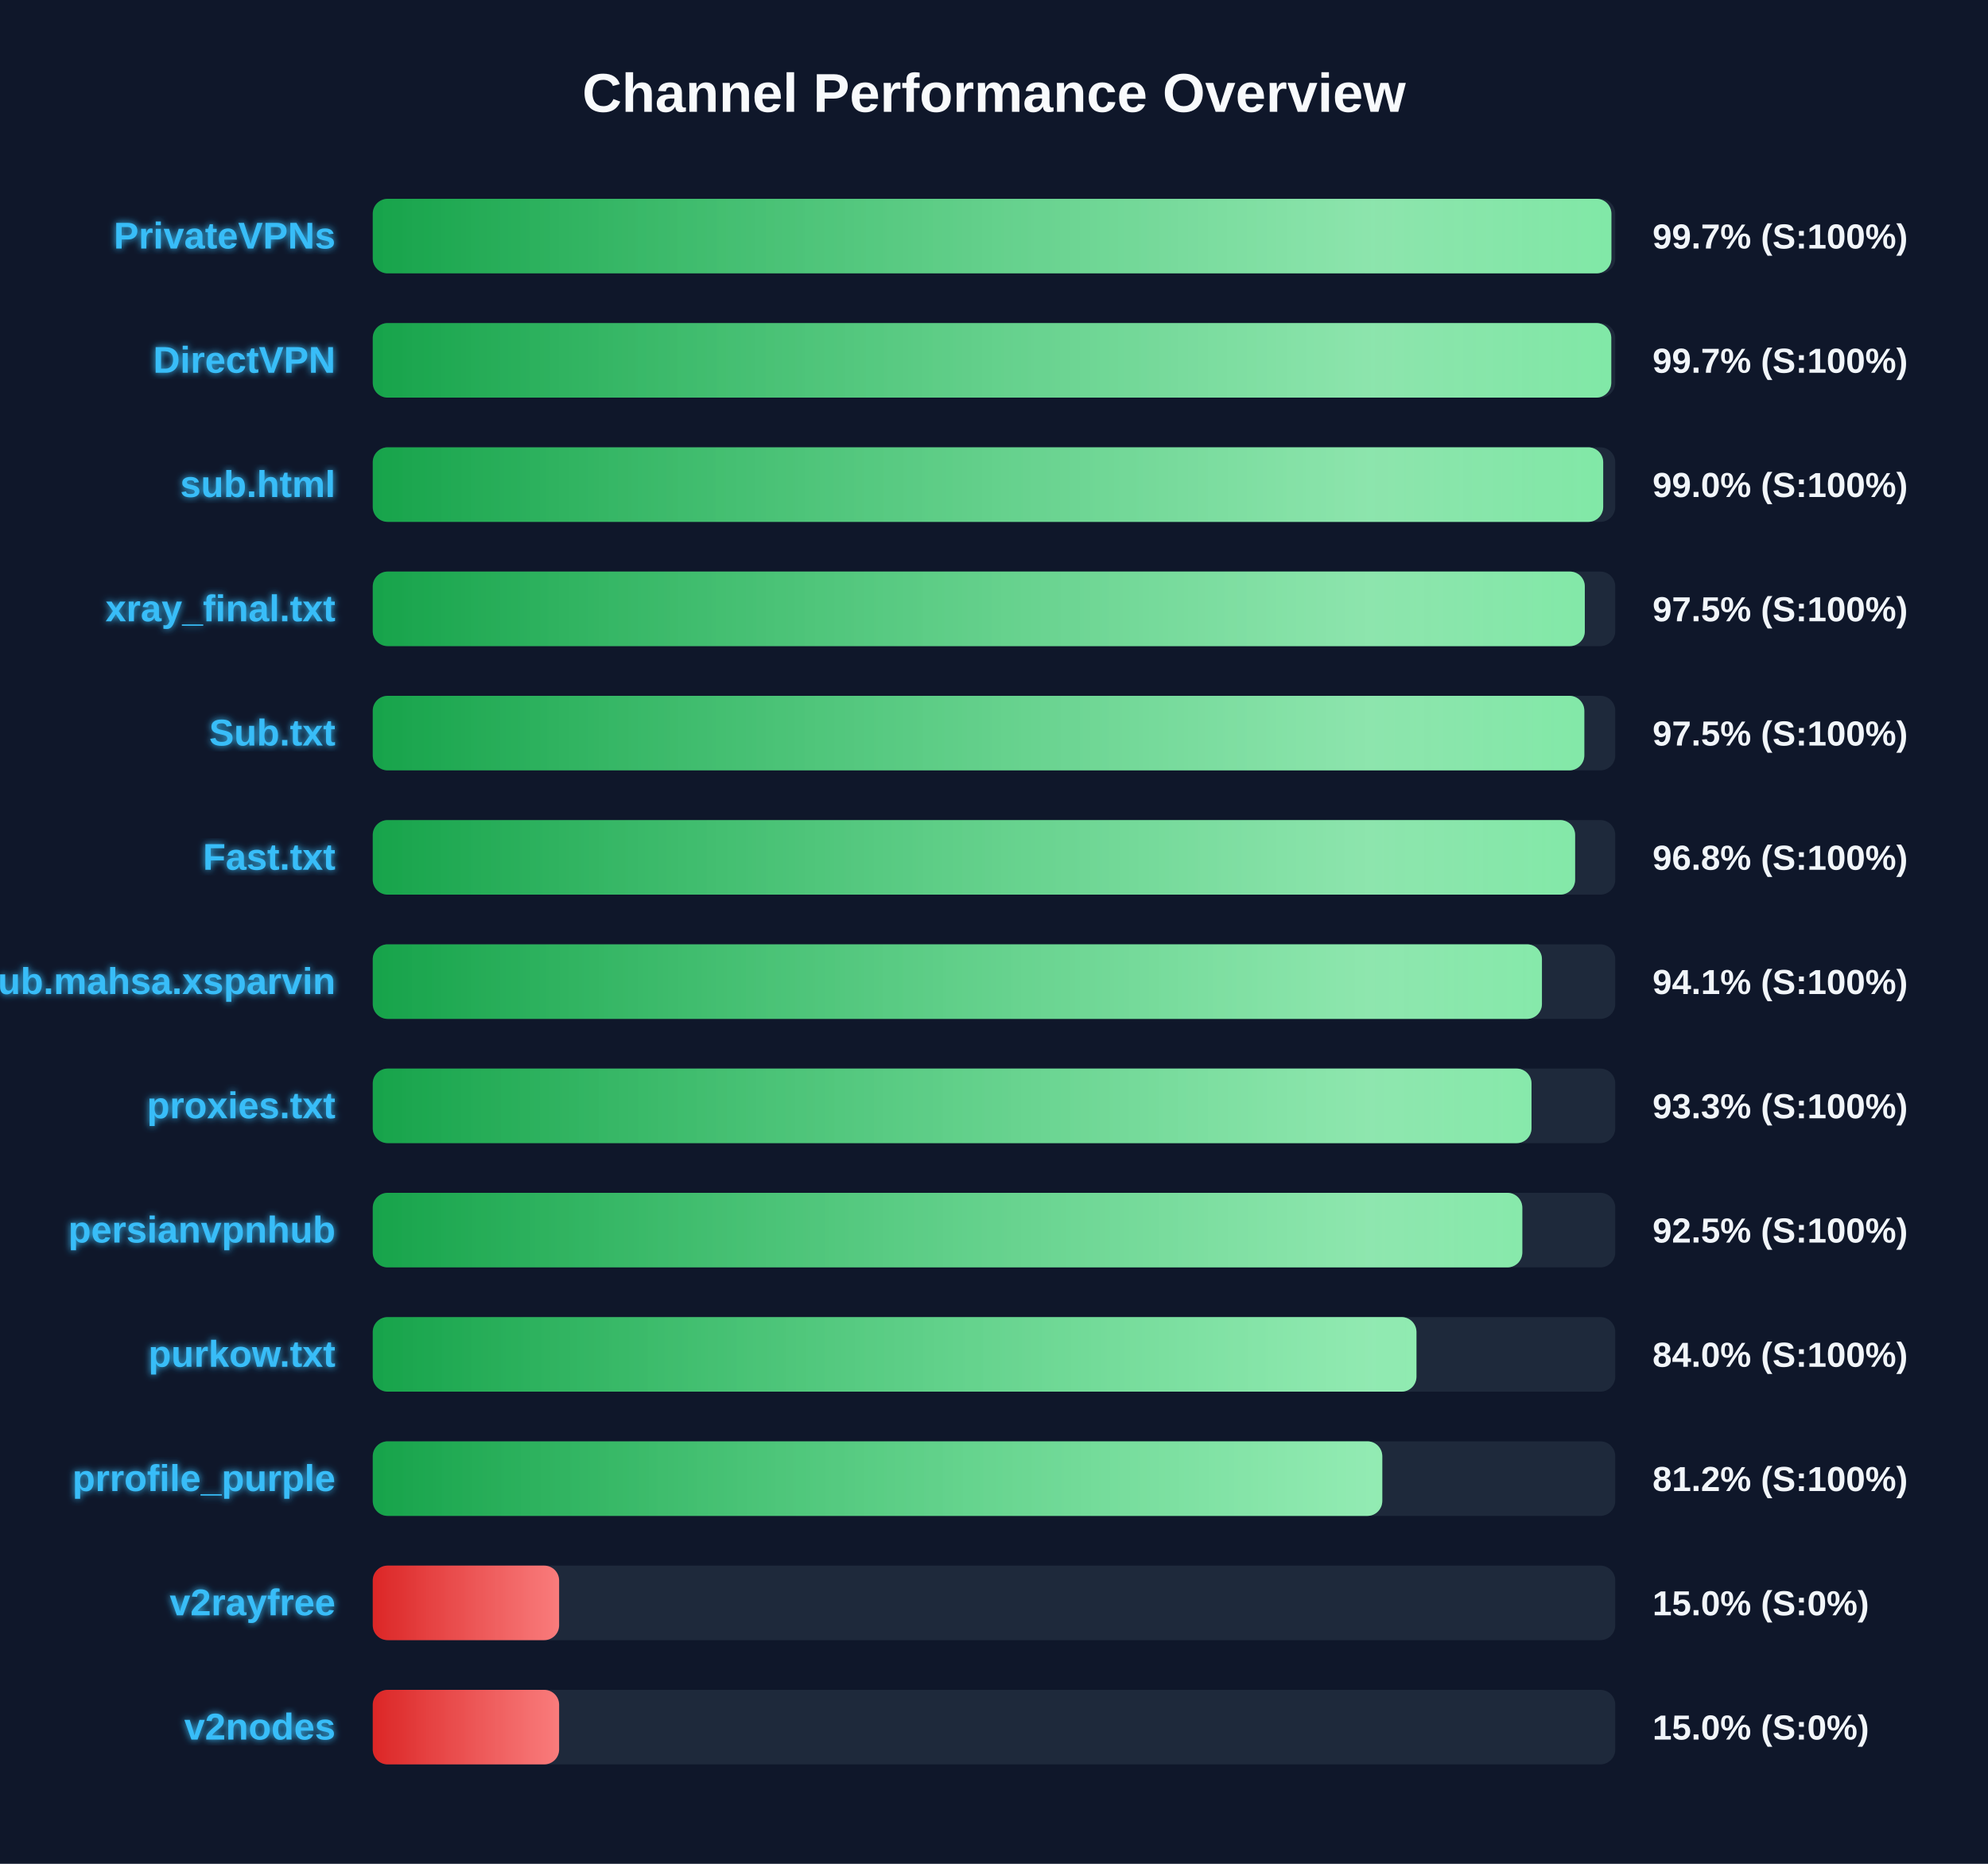
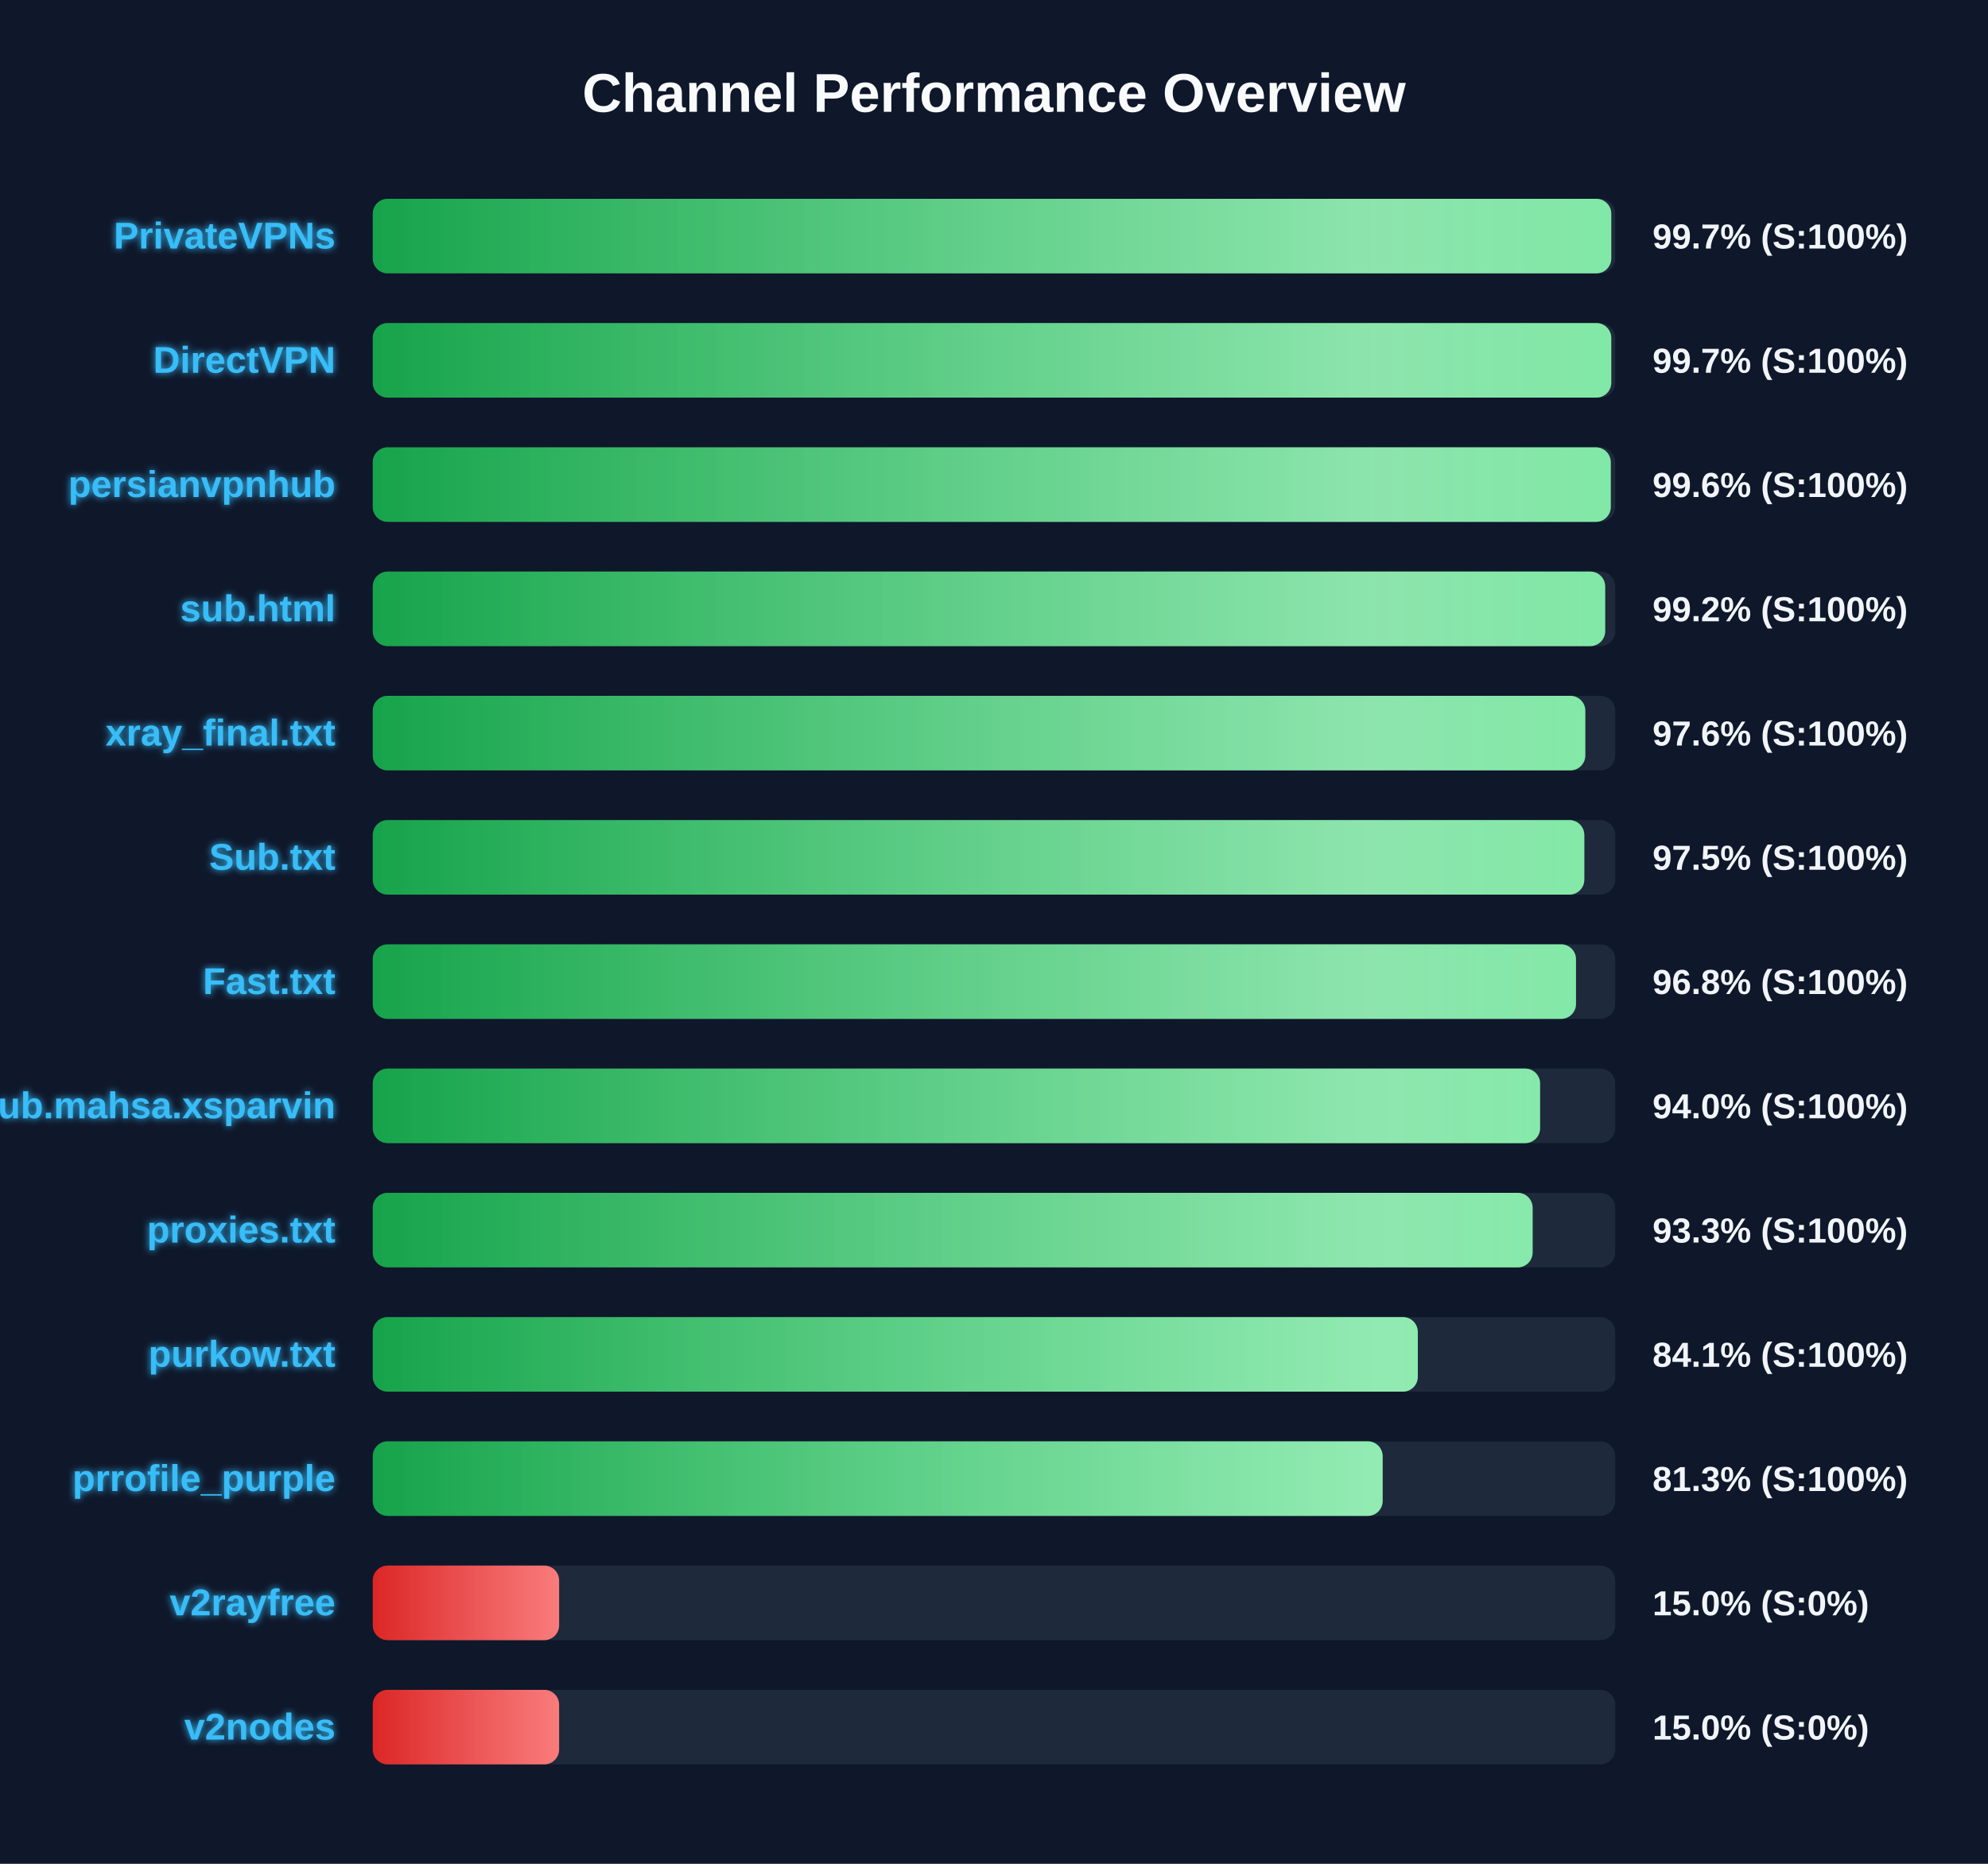
<svg xmlns="http://www.w3.org/2000/svg" width="800" height="750" version="1.1">
  <defs>
    <linearGradient id="grad-green" x1="0%" y1="0%" x2="100%" y2="0%">
      <stop offset="0%" stop-color="#16a34a" />
      <stop offset="100%" stop-color="#4ade80" />
    </linearGradient>
    <linearGradient id="grad-yellow" x1="0%" y1="0%" x2="100%" y2="0%">
      <stop offset="0%" stop-color="#ca8a04" />
      <stop offset="100%" stop-color="#fde047" />
    </linearGradient>
    <linearGradient id="grad-red" x1="0%" y1="0%" x2="100%" y2="0%">
      <stop offset="0%" stop-color="#dc2626" />
      <stop offset="100%" stop-color="#f87171" />
    </linearGradient>
    <linearGradient id="shimmer" x1="0%" y1="0%" x2="100%" y2="0%">
      <stop offset="0%" stop-color="rgba(255,255,255,0)" />
      <stop offset="50%" stop-color="rgba(255,255,255,0.4)" />
      <stop offset="100%" stop-color="rgba(255,255,255,0)" />
    </linearGradient>
    <filter id="glow" x="-20%" y="-20%" width="140%" height="140%">
      <feGaussianBlur stdDeviation="1.5" result="blur" />
      <feComposite in="SourceGraphic" in2="blur" operator="over" />
    </filter>
  </defs>
  <style>
        .bg-rect { fill: #0f172a; }
        .title { font: bold 22px 'Segoe UI', Arial, sans-serif; fill: #f8fafc; }
        .row { font: bold 15px 'Segoe UI', Arial, sans-serif; fill: #38bdf8; filter: url(#glow); }
        .score { font: bold 14px 'Segoe UI', Arial, sans-serif; fill: #f1f5f9; }
        @keyframes shimmer-anim {
            0% { transform: translateX(-100%); }
            100% { transform: translateX(200%); }
        }
        .shimmer-rect {
            animation: shimmer-anim 2.5s infinite linear;
        }
    </style>
  <rect width="100%" height="100%" class="bg-rect" />
  <text x="400" y="45" text-anchor="middle" class="title">Channel Performance Overview</text>
  <rect x="150" y="80" width="500" height="30" fill="#1e293b" rx="6" />
  <clipPath id="clip-0">
-     <rect x="150" y="80" width="498.45" height="30" rx="6" />
+     <rect x="150" y="80" width="498.4" height="30" rx="6" />
  </clipPath>
-   <rect x="150" y="80" width="498.45" height="30" fill="url(#grad-green)" rx="6" />
+   <rect x="150" y="80" width="498.4" height="30" fill="url(#grad-green)" rx="6" />
  <g clip-path="url(#clip-0)">
    <rect x="150" y="80" width="100%" height="30" fill="url(#shimmer)" class="shimmer-rect" />
  </g>
  <text x="135" y="100" text-anchor="end" class="row">PrivateVPNs</text>
  <text x="665" y="100" text-anchor="start" class="score">99.7% (S:100%)</text>
  <rect x="150" y="130" width="500" height="30" fill="#1e293b" rx="6" />
  <clipPath id="clip-1">
    <rect x="150" y="130" width="498.4" height="30" rx="6" />
  </clipPath>
  <rect x="150" y="130" width="498.4" height="30" fill="url(#grad-green)" rx="6" />
  <g clip-path="url(#clip-1)">
    <rect x="150" y="130" width="100%" height="30" fill="url(#shimmer)" class="shimmer-rect" />
  </g>
  <text x="135" y="150" text-anchor="end" class="row">DirectVPN</text>
  <text x="665" y="150" text-anchor="start" class="score">99.7% (S:100%)</text>
  <rect x="150" y="180" width="500" height="30" fill="#1e293b" rx="6" />
  <clipPath id="clip-2">
-     <rect x="150" y="180" width="495.15" height="30" rx="6" />
+     <rect x="150" y="180" width="498.2" height="30" rx="6" />
  </clipPath>
-   <rect x="150" y="180" width="495.15" height="30" fill="url(#grad-green)" rx="6" />
+   <rect x="150" y="180" width="498.2" height="30" fill="url(#grad-green)" rx="6" />
  <g clip-path="url(#clip-2)">
    <rect x="150" y="180" width="100%" height="30" fill="url(#shimmer)" class="shimmer-rect" />
  </g>
-   <text x="135" y="200" text-anchor="end" class="row">sub.html</text>
-   <text x="665" y="200" text-anchor="start" class="score">99.0% (S:100%)</text>
+   <text x="135" y="200" text-anchor="end" class="row">persianvpnhub</text>
+   <text x="665" y="200" text-anchor="start" class="score">99.6% (S:100%)</text>
  <rect x="150" y="230" width="500" height="30" fill="#1e293b" rx="6" />
  <clipPath id="clip-3">
-     <rect x="150" y="230" width="487.75" height="30" rx="6" />
+     <rect x="150" y="230" width="495.95" height="30" rx="6" />
  </clipPath>
-   <rect x="150" y="230" width="487.75" height="30" fill="url(#grad-green)" rx="6" />
+   <rect x="150" y="230" width="495.95" height="30" fill="url(#grad-green)" rx="6" />
  <g clip-path="url(#clip-3)">
    <rect x="150" y="230" width="100%" height="30" fill="url(#shimmer)" class="shimmer-rect" />
  </g>
-   <text x="135" y="250" text-anchor="end" class="row">xray_final.txt</text>
-   <text x="665" y="250" text-anchor="start" class="score">97.5% (S:100%)</text>
+   <text x="135" y="250" text-anchor="end" class="row">sub.html</text>
+   <text x="665" y="250" text-anchor="start" class="score">99.2% (S:100%)</text>
  <rect x="150" y="280" width="500" height="30" fill="#1e293b" rx="6" />
  <clipPath id="clip-4">
-     <rect x="150" y="280" width="487.55" height="30" rx="6" />
+     <rect x="150" y="280" width="487.95" height="30" rx="6" />
  </clipPath>
-   <rect x="150" y="280" width="487.55" height="30" fill="url(#grad-green)" rx="6" />
+   <rect x="150" y="280" width="487.95" height="30" fill="url(#grad-green)" rx="6" />
  <g clip-path="url(#clip-4)">
    <rect x="150" y="280" width="100%" height="30" fill="url(#shimmer)" class="shimmer-rect" />
  </g>
-   <text x="135" y="300" text-anchor="end" class="row">Sub.txt</text>
-   <text x="665" y="300" text-anchor="start" class="score">97.5% (S:100%)</text>
+   <text x="135" y="300" text-anchor="end" class="row">xray_final.txt</text>
+   <text x="665" y="300" text-anchor="start" class="score">97.6% (S:100%)</text>
  <rect x="150" y="330" width="500" height="30" fill="#1e293b" rx="6" />
  <clipPath id="clip-5">
-     <rect x="150" y="330" width="483.85" height="30" rx="6" />
+     <rect x="150" y="330" width="487.55" height="30" rx="6" />
  </clipPath>
-   <rect x="150" y="330" width="483.85" height="30" fill="url(#grad-green)" rx="6" />
+   <rect x="150" y="330" width="487.55" height="30" fill="url(#grad-green)" rx="6" />
  <g clip-path="url(#clip-5)">
    <rect x="150" y="330" width="100%" height="30" fill="url(#shimmer)" class="shimmer-rect" />
  </g>
-   <text x="135" y="350" text-anchor="end" class="row">Fast.txt</text>
-   <text x="665" y="350" text-anchor="start" class="score">96.8% (S:100%)</text>
+   <text x="135" y="350" text-anchor="end" class="row">Sub.txt</text>
+   <text x="665" y="350" text-anchor="start" class="score">97.5% (S:100%)</text>
  <rect x="150" y="380" width="500" height="30" fill="#1e293b" rx="6" />
  <clipPath id="clip-6">
-     <rect x="150" y="380" width="470.5" height="30" rx="6" />
+     <rect x="150" y="380" width="484.2" height="30" rx="6" />
  </clipPath>
-   <rect x="150" y="380" width="470.5" height="30" fill="url(#grad-green)" rx="6" />
+   <rect x="150" y="380" width="484.2" height="30" fill="url(#grad-green)" rx="6" />
  <g clip-path="url(#clip-6)">
    <rect x="150" y="380" width="100%" height="30" fill="url(#shimmer)" class="shimmer-rect" />
  </g>
-   <text x="135" y="400" text-anchor="end" class="row">Sub.mahsa.xsparvin</text>
-   <text x="665" y="400" text-anchor="start" class="score">94.1% (S:100%)</text>
+   <text x="135" y="400" text-anchor="end" class="row">Fast.txt</text>
+   <text x="665" y="400" text-anchor="start" class="score">96.8% (S:100%)</text>
  <rect x="150" y="430" width="500" height="30" fill="#1e293b" rx="6" />
  <clipPath id="clip-7">
-     <rect x="150" y="430" width="466.3" height="30" rx="6" />
+     <rect x="150" y="430" width="469.75" height="30" rx="6" />
  </clipPath>
-   <rect x="150" y="430" width="466.3" height="30" fill="url(#grad-green)" rx="6" />
+   <rect x="150" y="430" width="469.75" height="30" fill="url(#grad-green)" rx="6" />
  <g clip-path="url(#clip-7)">
    <rect x="150" y="430" width="100%" height="30" fill="url(#shimmer)" class="shimmer-rect" />
  </g>
-   <text x="135" y="450" text-anchor="end" class="row">proxies.txt</text>
-   <text x="665" y="450" text-anchor="start" class="score">93.3% (S:100%)</text>
+   <text x="135" y="450" text-anchor="end" class="row">Sub.mahsa.xsparvin</text>
+   <text x="665" y="450" text-anchor="start" class="score">94.0% (S:100%)</text>
  <rect x="150" y="480" width="500" height="30" fill="#1e293b" rx="6" />
  <clipPath id="clip-8">
-     <rect x="150" y="480" width="462.6" height="30" rx="6" />
+     <rect x="150" y="480" width="466.75" height="30" rx="6" />
  </clipPath>
-   <rect x="150" y="480" width="462.6" height="30" fill="url(#grad-green)" rx="6" />
+   <rect x="150" y="480" width="466.75" height="30" fill="url(#grad-green)" rx="6" />
  <g clip-path="url(#clip-8)">
    <rect x="150" y="480" width="100%" height="30" fill="url(#shimmer)" class="shimmer-rect" />
  </g>
-   <text x="135" y="500" text-anchor="end" class="row">persianvpnhub</text>
-   <text x="665" y="500" text-anchor="start" class="score">92.5% (S:100%)</text>
+   <text x="135" y="500" text-anchor="end" class="row">proxies.txt</text>
+   <text x="665" y="500" text-anchor="start" class="score">93.3% (S:100%)</text>
  <rect x="150" y="530" width="500" height="30" fill="#1e293b" rx="6" />
  <clipPath id="clip-9">
-     <rect x="150" y="530" width="420.0" height="30" rx="6" />
+     <rect x="150" y="530" width="420.55" height="30" rx="6" />
  </clipPath>
-   <rect x="150" y="530" width="420.0" height="30" fill="url(#grad-green)" rx="6" />
+   <rect x="150" y="530" width="420.55" height="30" fill="url(#grad-green)" rx="6" />
  <g clip-path="url(#clip-9)">
    <rect x="150" y="530" width="100%" height="30" fill="url(#shimmer)" class="shimmer-rect" />
  </g>
  <text x="135" y="550" text-anchor="end" class="row">purkow.txt</text>
-   <text x="665" y="550" text-anchor="start" class="score">84.0% (S:100%)</text>
+   <text x="665" y="550" text-anchor="start" class="score">84.1% (S:100%)</text>
  <rect x="150" y="580" width="500" height="30" fill="#1e293b" rx="6" />
  <clipPath id="clip-10">
-     <rect x="150" y="580" width="406.25" height="30" rx="6" />
+     <rect x="150" y="580" width="406.4" height="30" rx="6" />
  </clipPath>
-   <rect x="150" y="580" width="406.25" height="30" fill="url(#grad-green)" rx="6" />
+   <rect x="150" y="580" width="406.4" height="30" fill="url(#grad-green)" rx="6" />
  <g clip-path="url(#clip-10)">
    <rect x="150" y="580" width="100%" height="30" fill="url(#shimmer)" class="shimmer-rect" />
  </g>
  <text x="135" y="600" text-anchor="end" class="row">prrofile_purple</text>
-   <text x="665" y="600" text-anchor="start" class="score">81.2% (S:100%)</text>
+   <text x="665" y="600" text-anchor="start" class="score">81.3% (S:100%)</text>
  <rect x="150" y="630" width="500" height="30" fill="#1e293b" rx="6" />
  <clipPath id="clip-11">
    <rect x="150" y="630" width="75.0" height="30" rx="6" />
  </clipPath>
  <rect x="150" y="630" width="75.0" height="30" fill="url(#grad-red)" rx="6" />
  <g clip-path="url(#clip-11)">
    <rect x="150" y="630" width="100%" height="30" fill="url(#shimmer)" class="shimmer-rect" />
  </g>
  <text x="135" y="650" text-anchor="end" class="row">v2rayfree</text>
  <text x="665" y="650" text-anchor="start" class="score">15.0% (S:0%)</text>
  <rect x="150" y="680" width="500" height="30" fill="#1e293b" rx="6" />
  <clipPath id="clip-12">
    <rect x="150" y="680" width="75.0" height="30" rx="6" />
  </clipPath>
  <rect x="150" y="680" width="75.0" height="30" fill="url(#grad-red)" rx="6" />
  <g clip-path="url(#clip-12)">
    <rect x="150" y="680" width="100%" height="30" fill="url(#shimmer)" class="shimmer-rect" />
  </g>
  <text x="135" y="700" text-anchor="end" class="row">v2nodes</text>
  <text x="665" y="700" text-anchor="start" class="score">15.0% (S:0%)</text>
</svg>
